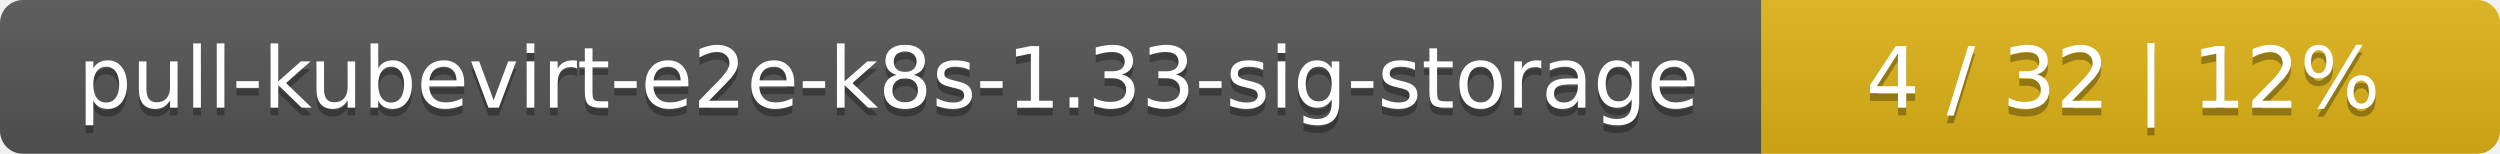
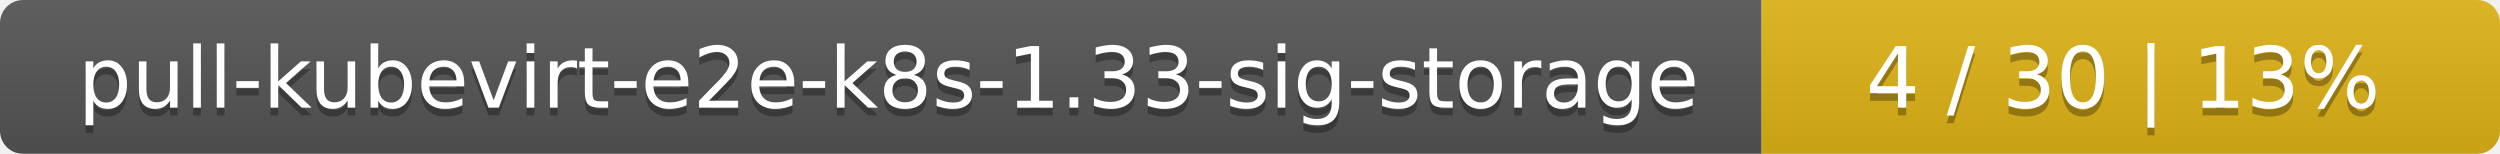
<svg xmlns="http://www.w3.org/2000/svg" width="325" height="20">
  <linearGradient id="smooth" x2="0" y2="100%">
    <stop offset="0" stop-color="#bbb" stop-opacity=".1" />
    <stop offset="1" stop-opacity=".1" />
  </linearGradient>
  <mask id="round">
    <rect width="325" height="20" rx="3" fill="#fff" />
  </mask>
  <g mask="url(#round)">
    <rect width="229" height="20" fill="#555" />
    <rect x="229" width="96" height="20" fill="#dfb317" />
    <rect width="325" height="20" fill="url(#smooth)" />
  </g>
  <g fill="#fff" text-anchor="middle" font-family="DejaVu Sans,Verdana,Geneva,sans-serif" font-size="11">
    <text x="115.5" y="15" fill="#010101" fill-opacity=".3">pull-kubevirt-e2e-k8s-1.33-sig-storage</text>
    <text x="115.5" y="14">pull-kubevirt-e2e-k8s-1.33-sig-storage</text>
-     <text x="276" y="15" fill="#010101" fill-opacity=".3">4 / 32    |    12%</text>
-     <text x="276" y="14">4 / 32    |    12%</text>
+     <text x="276" y="15" fill="#010101" fill-opacity=".3">4 / 30    |    13%</text>
+     <text x="276" y="14">4 / 30    |    13%</text>
  </g>
</svg>
